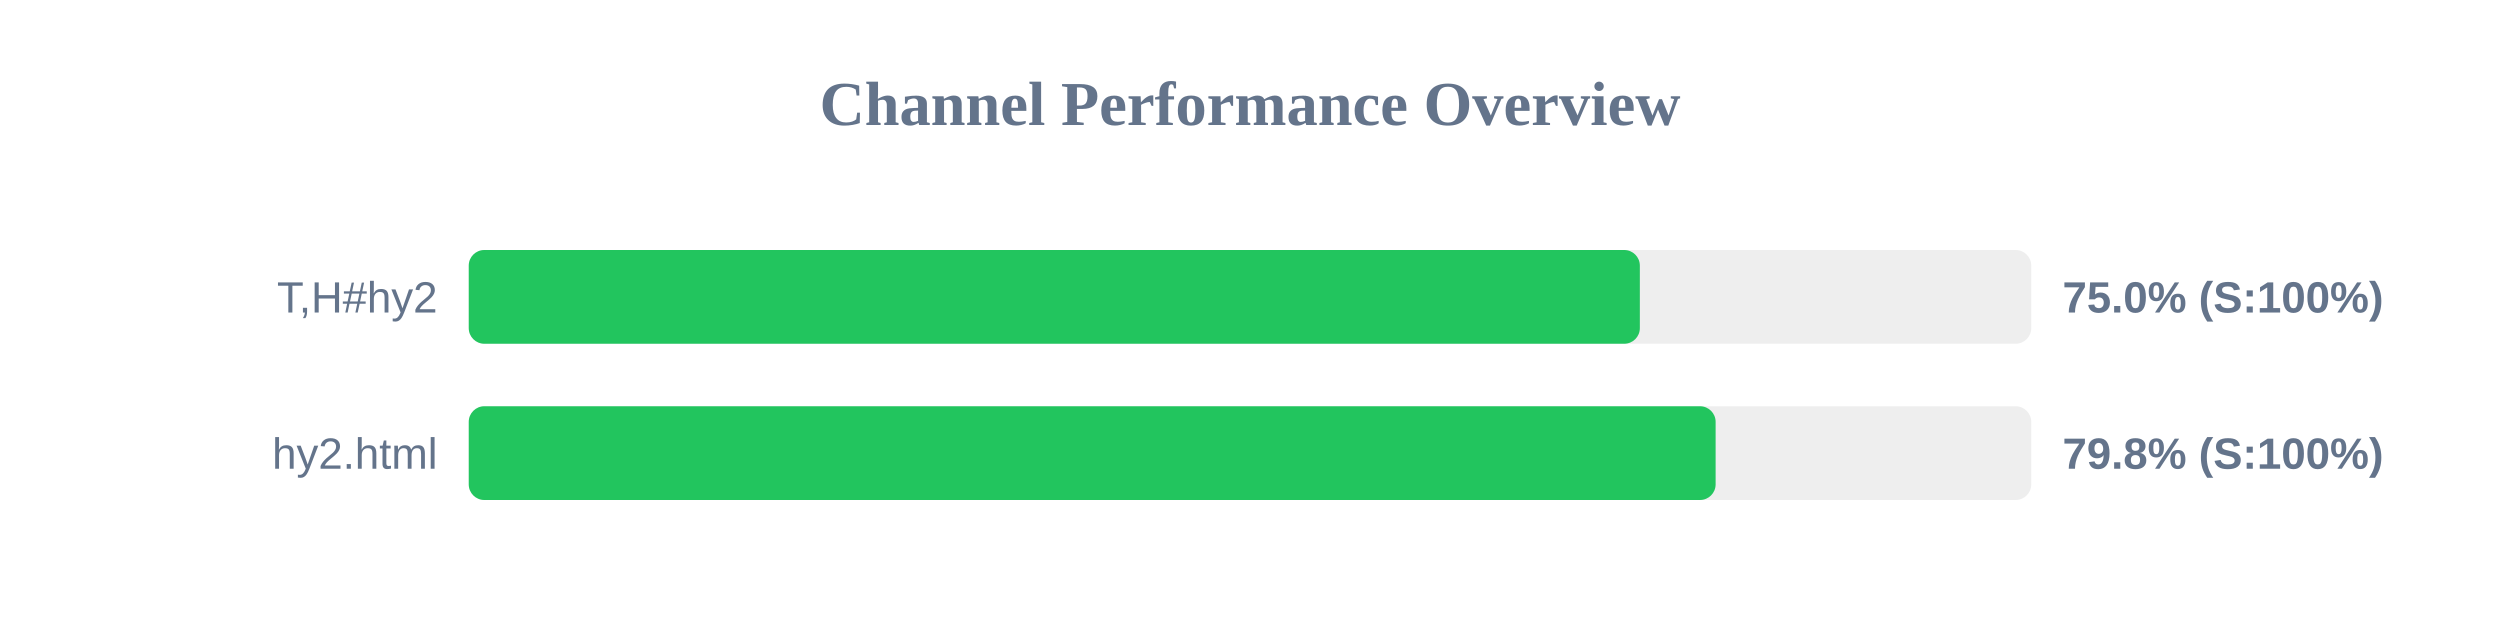
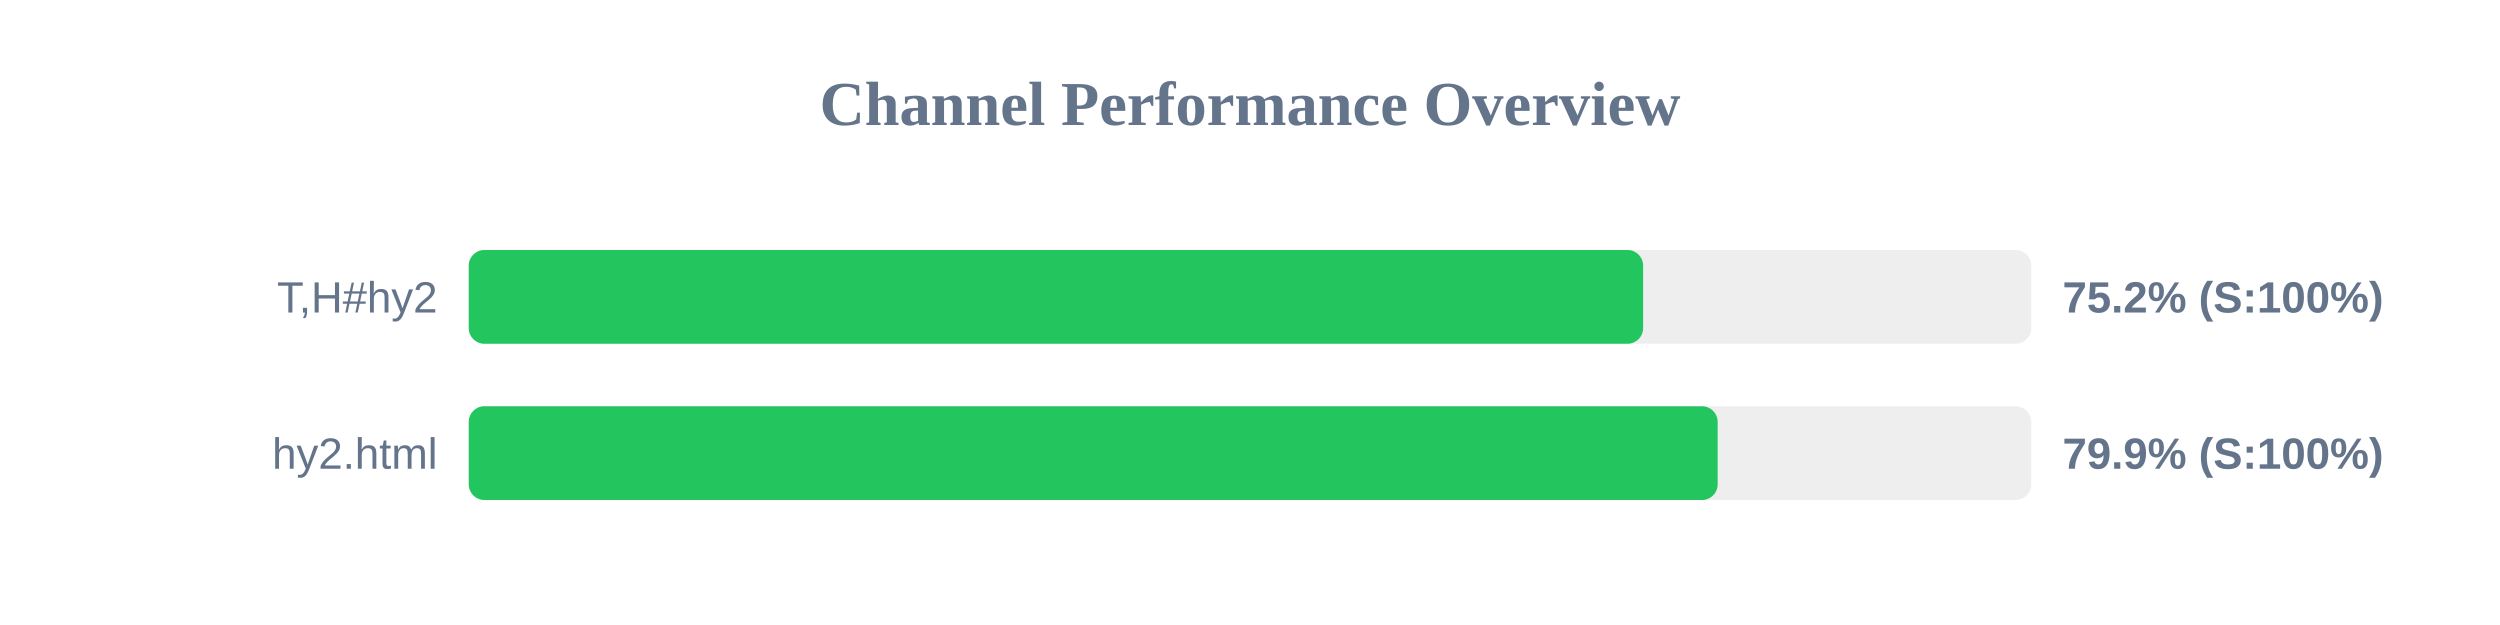
<svg xmlns="http://www.w3.org/2000/svg" width="800" height="200" version="1.1">
  <style>
        .row { font: 14px Arial; fill: #64748b; }
        .score { font: bold 14px Arial; fill: #64748b; }
    </style>
  <text x="400" y="40" text-anchor="middle" font-size="20px" font-weight="bold" fill="#64748b">Channel Performance Overview</text>
  <rect x="150" y="80" width="500" height="30" fill="#eee" rx="5" />
-   <rect x="150" y="80" width="374.75" height="30" fill="#22c55e" rx="5" />
+   <rect x="150" y="80" width="375.8" height="30" fill="#22c55e" rx="5" />
  <text x="140" y="100" text-anchor="end" class="row">T,H#hy2</text>
-   <text x="660" y="100" text-anchor="start" class="score">75.0% (S:100%)</text>
+   <text x="660" y="100" text-anchor="start" class="score">75.2% (S:100%)</text>
  <rect x="150" y="130" width="500" height="30" fill="#eee" rx="5" />
-   <rect x="150" y="130" width="399.0" height="30" fill="#22c55e" rx="5" />
+   <rect x="150" y="130" width="399.65" height="30" fill="#22c55e" rx="5" />
  <text x="140" y="150" text-anchor="end" class="row">hy2.html</text>
-   <text x="660" y="150" text-anchor="start" class="score">79.8% (S:100%)</text>
+   <text x="660" y="150" text-anchor="start" class="score">79.9% (S:100%)</text>
</svg>
